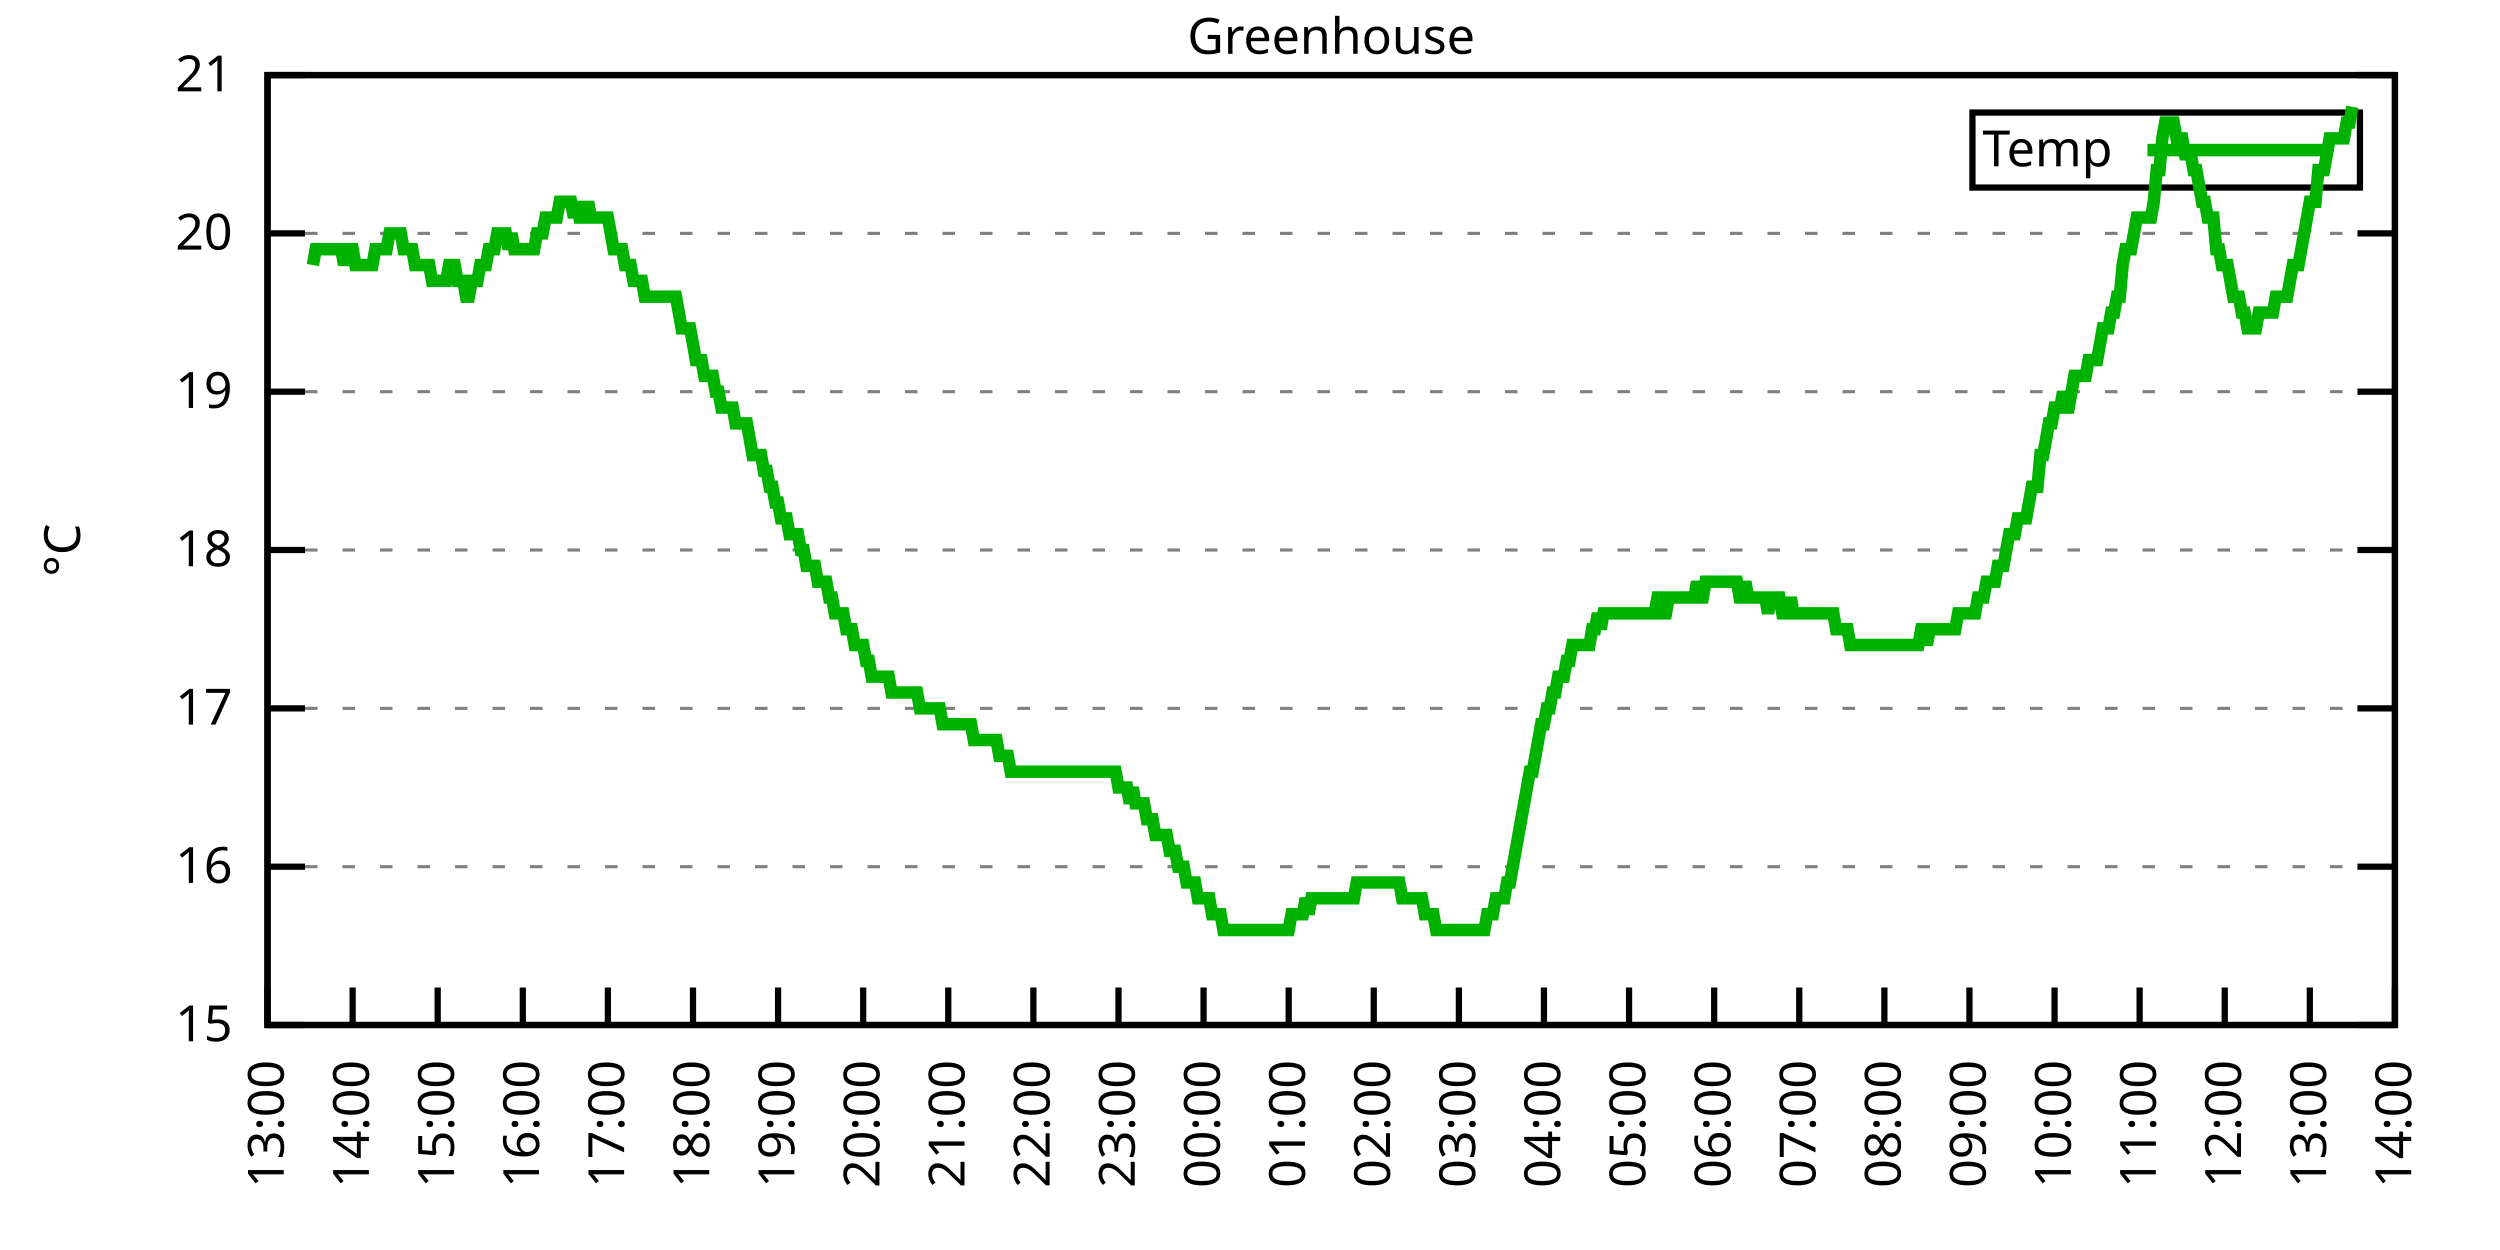
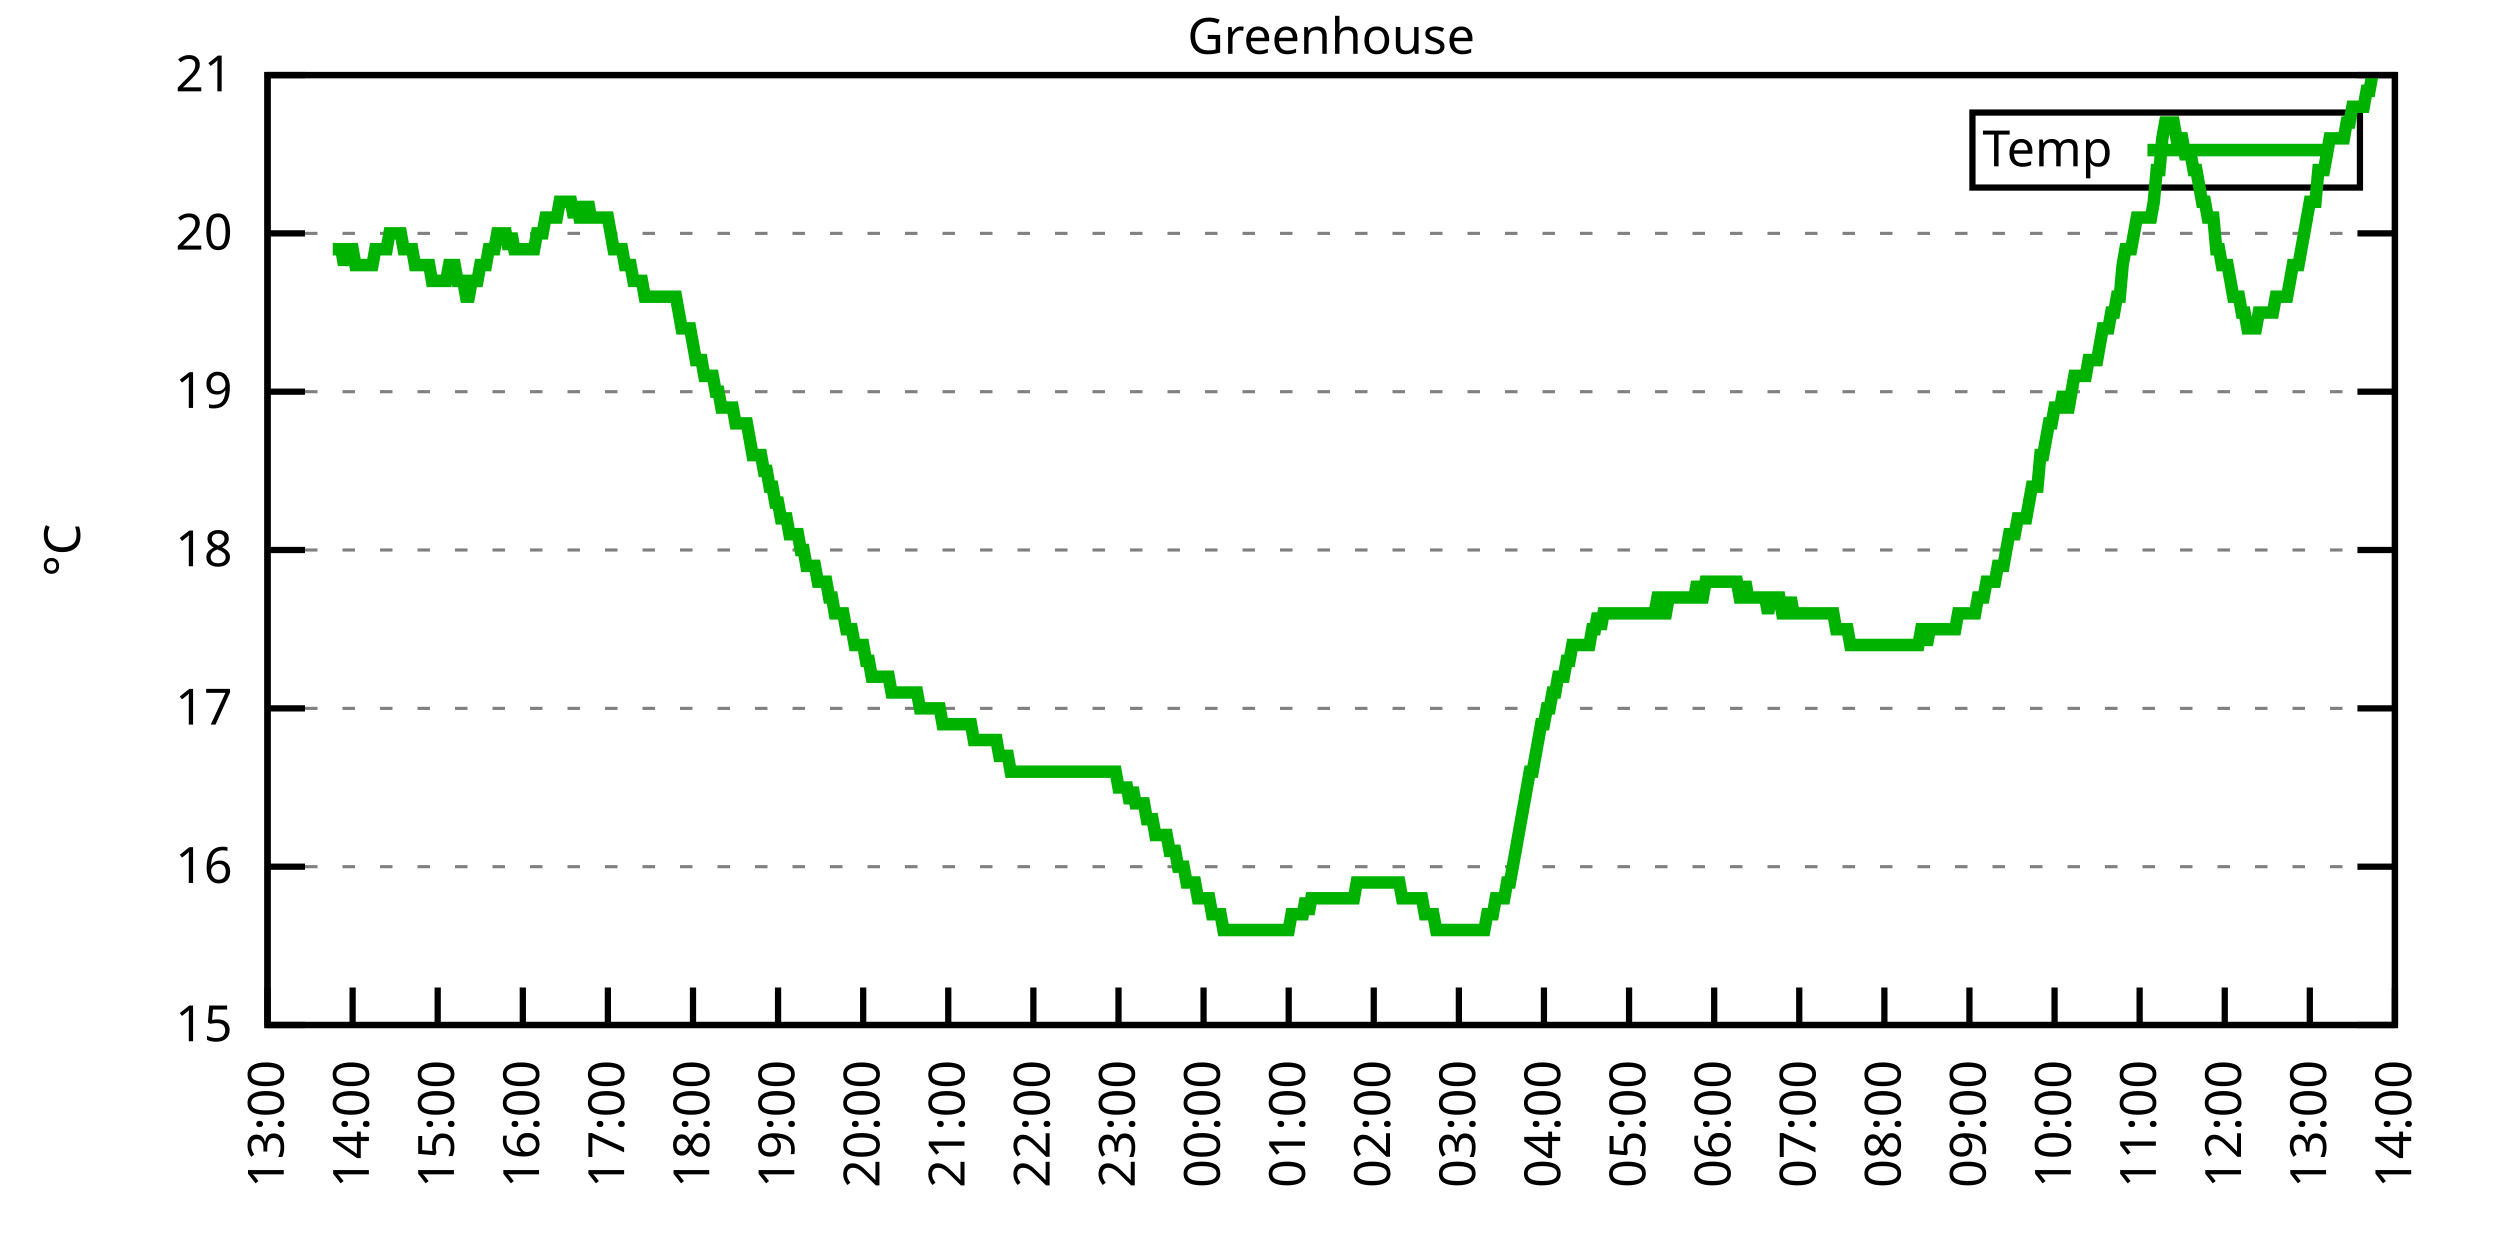
<svg xmlns="http://www.w3.org/2000/svg" xmlns:xlink="http://www.w3.org/1999/xlink" width="400" height="200" viewBox="0 0 400 200">
  <g id="gnuplot_canvas">
    <rect x="0" y="0" width="400" height="200" fill="none" />
    <defs>
      <circle id="gpDot" r="0.5" stroke-width="0.5" stroke="currentColor" />
      <path id="gpPt0" stroke-width="0.333" stroke="currentColor" d="M-1,0 h2 M0,-1 v2" />
      <path id="gpPt1" stroke-width="0.333" stroke="currentColor" d="M-1,-1 L1,1 M1,-1 L-1,1" />
      <path id="gpPt2" stroke-width="0.333" stroke="currentColor" d="M-1,0 L1,0 M0,-1 L0,1 M-1,-1 L1,1 M-1,1 L1,-1" />
      <rect id="gpPt3" stroke-width="0.333" stroke="currentColor" x="-1" y="-1" width="2" height="2" />
      <rect id="gpPt4" stroke-width="0.333" stroke="currentColor" fill="currentColor" x="-1" y="-1" width="2" height="2" />
      <circle id="gpPt5" stroke-width="0.333" stroke="currentColor" cx="0" cy="0" r="1" />
      <use xlink:href="#gpPt5" id="gpPt6" fill="currentColor" stroke="none" />
      <path id="gpPt7" stroke-width="0.333" stroke="currentColor" d="M0,-1.33 L-1.33,0.67 L1.33,0.67 z" />
      <use xlink:href="#gpPt7" id="gpPt8" fill="currentColor" stroke="none" />
      <use xlink:href="#gpPt7" id="gpPt9" stroke="currentColor" transform="rotate(180)" />
      <use xlink:href="#gpPt9" id="gpPt10" fill="currentColor" stroke="none" />
      <use xlink:href="#gpPt3" id="gpPt11" stroke="currentColor" transform="rotate(45)" />
      <use xlink:href="#gpPt11" id="gpPt12" fill="currentColor" stroke="none" />
      <path id="gpPt13" stroke-width="0.333" stroke="currentColor" d="M0,1.330 L1.265,0.411 L0.782,-1.067 L-0.782,-1.076 L-1.265,0.411 z" />
      <use xlink:href="#gpPt13" id="gpPt14" fill="currentColor" stroke="none" />
      <filter id="textbox" filterUnits="objectBoundingBox" x="0" y="0" height="1" width="1">
        <feFlood flood-color="white" flood-opacity="1" result="bgnd" />
        <feComposite in="SourceGraphic" in2="bgnd" operator="atop" />
      </filter>
      <filter id="greybox" filterUnits="objectBoundingBox" x="0" y="0" height="1" width="1">
        <feFlood flood-color="lightgrey" flood-opacity="1" result="grey" />
        <feComposite in="SourceGraphic" in2="grey" operator="atop" />
      </filter>
    </defs>
    <g fill="none" color="white" stroke="currentColor" stroke-width="1.00" stroke-linecap="butt" stroke-linejoin="miter">
</g>
    <g fill="none" color="black" stroke="currentColor" stroke-width="1.00" stroke-linecap="butt" stroke-linejoin="miter">
      <g stroke="none" shape-rendering="crispEdges">
        <polygon fill="rgb(255, 255, 255)" points="42.80,164.00 383.18,164.00 383.18,12.02 42.80,12.02 " />
      </g>
    </g>
    <g fill="none" color="black" stroke="currentColor" stroke-width="1.00" stroke-linecap="butt" stroke-linejoin="miter">
</g>
    <g fill="none" color="black" stroke="black" stroke-width="0.50" stroke-linecap="butt" stroke-linejoin="miter">
</g>
    <g fill="none" color="gray" stroke="currentColor" stroke-width="0.50" stroke-linecap="butt" stroke-linejoin="miter">
      <path stroke="gray" stroke-dasharray="2,4" class="gridline" d="M42.80,164.00 L383.19,164.00  " />
    </g>
    <g fill="none" color="gray" stroke="gray" stroke-width="1.00" stroke-linecap="butt" stroke-linejoin="miter">
</g>
    <g fill="none" color="black" stroke="currentColor" stroke-width="1.00" stroke-linecap="butt" stroke-linejoin="miter">
      <path stroke="black" d="M42.80,164.00 L48.80,164.00 M383.19,164.00 L377.19,164.00  " />
      <g transform="translate(37.20,166.60)" stroke="none" fill="black" font-family="Sans" font-size="8.00" text-anchor="end">
        <text>
          <tspan font-family="Sans"> 15</tspan>
        </text>
      </g>
    </g>
    <g fill="none" color="black" stroke="currentColor" stroke-width="1.00" stroke-linecap="butt" stroke-linejoin="miter">
</g>
    <g fill="none" color="black" stroke="black" stroke-width="0.50" stroke-linecap="butt" stroke-linejoin="miter">
</g>
    <g fill="none" color="gray" stroke="currentColor" stroke-width="0.50" stroke-linecap="butt" stroke-linejoin="miter">
      <path stroke="gray" stroke-dasharray="2,4" class="gridline" d="M42.80,138.67 L383.19,138.67  " />
    </g>
    <g fill="none" color="gray" stroke="gray" stroke-width="1.00" stroke-linecap="butt" stroke-linejoin="miter">
</g>
    <g fill="none" color="black" stroke="currentColor" stroke-width="1.00" stroke-linecap="butt" stroke-linejoin="miter">
      <path stroke="black" d="M42.80,138.67 L48.80,138.67 M383.19,138.67 L377.19,138.67  " />
      <g transform="translate(37.20,141.27)" stroke="none" fill="black" font-family="Sans" font-size="8.00" text-anchor="end">
        <text>
          <tspan font-family="Sans"> 16</tspan>
        </text>
      </g>
    </g>
    <g fill="none" color="black" stroke="currentColor" stroke-width="1.00" stroke-linecap="butt" stroke-linejoin="miter">
</g>
    <g fill="none" color="black" stroke="black" stroke-width="0.50" stroke-linecap="butt" stroke-linejoin="miter">
</g>
    <g fill="none" color="gray" stroke="currentColor" stroke-width="0.50" stroke-linecap="butt" stroke-linejoin="miter">
      <path stroke="gray" stroke-dasharray="2,4" class="gridline" d="M42.80,113.34 L383.19,113.34  " />
    </g>
    <g fill="none" color="gray" stroke="gray" stroke-width="1.00" stroke-linecap="butt" stroke-linejoin="miter">
</g>
    <g fill="none" color="black" stroke="currentColor" stroke-width="1.00" stroke-linecap="butt" stroke-linejoin="miter">
      <path stroke="black" d="M42.80,113.34 L48.80,113.34 M383.19,113.34 L377.19,113.34  " />
      <g transform="translate(37.20,115.94)" stroke="none" fill="black" font-family="Sans" font-size="8.00" text-anchor="end">
        <text>
          <tspan font-family="Sans"> 17</tspan>
        </text>
      </g>
    </g>
    <g fill="none" color="black" stroke="currentColor" stroke-width="1.00" stroke-linecap="butt" stroke-linejoin="miter">
</g>
    <g fill="none" color="black" stroke="black" stroke-width="0.50" stroke-linecap="butt" stroke-linejoin="miter">
</g>
    <g fill="none" color="gray" stroke="currentColor" stroke-width="0.50" stroke-linecap="butt" stroke-linejoin="miter">
      <path stroke="gray" stroke-dasharray="2,4" class="gridline" d="M42.80,88.00 L383.19,88.00  " />
    </g>
    <g fill="none" color="gray" stroke="gray" stroke-width="1.00" stroke-linecap="butt" stroke-linejoin="miter">
</g>
    <g fill="none" color="black" stroke="currentColor" stroke-width="1.00" stroke-linecap="butt" stroke-linejoin="miter">
      <path stroke="black" d="M42.80,88.00 L48.80,88.00 M383.19,88.00 L377.19,88.00  " />
      <g transform="translate(37.20,90.60)" stroke="none" fill="black" font-family="Sans" font-size="8.00" text-anchor="end">
        <text>
          <tspan font-family="Sans"> 18</tspan>
        </text>
      </g>
    </g>
    <g fill="none" color="black" stroke="currentColor" stroke-width="1.00" stroke-linecap="butt" stroke-linejoin="miter">
</g>
    <g fill="none" color="black" stroke="black" stroke-width="0.50" stroke-linecap="butt" stroke-linejoin="miter">
</g>
    <g fill="none" color="gray" stroke="currentColor" stroke-width="0.50" stroke-linecap="butt" stroke-linejoin="miter">
      <path stroke="gray" stroke-dasharray="2,4" class="gridline" d="M42.80,62.67 L383.19,62.67  " />
    </g>
    <g fill="none" color="gray" stroke="gray" stroke-width="1.00" stroke-linecap="butt" stroke-linejoin="miter">
</g>
    <g fill="none" color="black" stroke="currentColor" stroke-width="1.00" stroke-linecap="butt" stroke-linejoin="miter">
      <path stroke="black" d="M42.80,62.67 L48.80,62.67 M383.19,62.67 L377.19,62.67  " />
      <g transform="translate(37.20,65.27)" stroke="none" fill="black" font-family="Sans" font-size="8.00" text-anchor="end">
        <text>
          <tspan font-family="Sans"> 19</tspan>
        </text>
      </g>
    </g>
    <g fill="none" color="black" stroke="currentColor" stroke-width="1.00" stroke-linecap="butt" stroke-linejoin="miter">
</g>
    <g fill="none" color="black" stroke="black" stroke-width="0.50" stroke-linecap="butt" stroke-linejoin="miter">
</g>
    <g fill="none" color="gray" stroke="currentColor" stroke-width="0.50" stroke-linecap="butt" stroke-linejoin="miter">
      <path stroke="gray" stroke-dasharray="2,4" class="gridline" d="M42.80,37.34 L383.19,37.34  " />
    </g>
    <g fill="none" color="gray" stroke="gray" stroke-width="1.00" stroke-linecap="butt" stroke-linejoin="miter">
</g>
    <g fill="none" color="black" stroke="currentColor" stroke-width="1.00" stroke-linecap="butt" stroke-linejoin="miter">
      <path stroke="black" d="M42.80,37.34 L48.80,37.34 M383.19,37.34 L377.19,37.34  " />
      <g transform="translate(37.20,39.94)" stroke="none" fill="black" font-family="Sans" font-size="8.00" text-anchor="end">
        <text>
          <tspan font-family="Sans"> 20</tspan>
        </text>
      </g>
    </g>
    <g fill="none" color="black" stroke="currentColor" stroke-width="1.00" stroke-linecap="butt" stroke-linejoin="miter">
</g>
    <g fill="none" color="black" stroke="black" stroke-width="0.50" stroke-linecap="butt" stroke-linejoin="miter">
</g>
    <g fill="none" color="gray" stroke="currentColor" stroke-width="0.50" stroke-linecap="butt" stroke-linejoin="miter">
      <path stroke="gray" stroke-dasharray="2,4" class="gridline" d="M42.80,12.01 L383.19,12.01  " />
    </g>
    <g fill="none" color="gray" stroke="gray" stroke-width="1.00" stroke-linecap="butt" stroke-linejoin="miter">
</g>
    <g fill="none" color="black" stroke="currentColor" stroke-width="1.00" stroke-linecap="butt" stroke-linejoin="miter">
      <path stroke="black" d="M42.80,12.01 L48.80,12.01 M383.19,12.01 L377.19,12.01  " />
      <g transform="translate(37.20,14.61)" stroke="none" fill="black" font-family="Sans" font-size="8.00" text-anchor="end">
        <text>
          <tspan font-family="Sans"> 21</tspan>
        </text>
      </g>
    </g>
    <g fill="none" color="black" stroke="currentColor" stroke-width="1.00" stroke-linecap="butt" stroke-linejoin="miter">
      <path stroke="black" d="M42.80,164.00 L42.80,158.00  " />
      <g transform="translate(45.40,169.60) rotate(270.00)" stroke="none" fill="black" font-family="Sans" font-size="8.00" text-anchor="end">
        <text>
          <tspan font-family="Sans">13:00</tspan>
        </text>
      </g>
    </g>
    <g fill="none" color="black" stroke="currentColor" stroke-width="1.00" stroke-linecap="butt" stroke-linejoin="miter">
      <path stroke="black" d="M56.42,164.00 L56.42,158.00  " />
      <g transform="translate(59.02,169.60) rotate(270.00)" stroke="none" fill="black" font-family="Sans" font-size="8.00" text-anchor="end">
        <text>
          <tspan font-family="Sans">14:00</tspan>
        </text>
      </g>
    </g>
    <g fill="none" color="black" stroke="currentColor" stroke-width="1.00" stroke-linecap="butt" stroke-linejoin="miter">
      <path stroke="black" d="M70.03,164.00 L70.03,158.00  " />
      <g transform="translate(72.63,169.60) rotate(270.00)" stroke="none" fill="black" font-family="Sans" font-size="8.00" text-anchor="end">
        <text>
          <tspan font-family="Sans">15:00</tspan>
        </text>
      </g>
    </g>
    <g fill="none" color="black" stroke="currentColor" stroke-width="1.00" stroke-linecap="butt" stroke-linejoin="miter">
      <path stroke="black" d="M83.65,164.00 L83.65,158.00  " />
      <g transform="translate(86.25,169.60) rotate(270.00)" stroke="none" fill="black" font-family="Sans" font-size="8.00" text-anchor="end">
        <text>
          <tspan font-family="Sans">16:00</tspan>
        </text>
      </g>
    </g>
    <g fill="none" color="black" stroke="currentColor" stroke-width="1.00" stroke-linecap="butt" stroke-linejoin="miter">
      <path stroke="black" d="M97.26,164.00 L97.26,158.00  " />
      <g transform="translate(99.86,169.60) rotate(270.00)" stroke="none" fill="black" font-family="Sans" font-size="8.00" text-anchor="end">
        <text>
          <tspan font-family="Sans">17:00</tspan>
        </text>
      </g>
    </g>
    <g fill="none" color="black" stroke="currentColor" stroke-width="1.00" stroke-linecap="butt" stroke-linejoin="miter">
      <path stroke="black" d="M110.88,164.00 L110.88,158.00  " />
      <g transform="translate(113.48,169.60) rotate(270.00)" stroke="none" fill="black" font-family="Sans" font-size="8.00" text-anchor="end">
        <text>
          <tspan font-family="Sans">18:00</tspan>
        </text>
      </g>
    </g>
    <g fill="none" color="black" stroke="currentColor" stroke-width="1.00" stroke-linecap="butt" stroke-linejoin="miter">
      <path stroke="black" d="M124.49,164.00 L124.49,158.00  " />
      <g transform="translate(127.09,169.60) rotate(270.00)" stroke="none" fill="black" font-family="Sans" font-size="8.00" text-anchor="end">
        <text>
          <tspan font-family="Sans">19:00</tspan>
        </text>
      </g>
    </g>
    <g fill="none" color="black" stroke="currentColor" stroke-width="1.00" stroke-linecap="butt" stroke-linejoin="miter">
      <path stroke="black" d="M138.11,164.00 L138.11,158.00  " />
      <g transform="translate(140.71,169.60) rotate(270.00)" stroke="none" fill="black" font-family="Sans" font-size="8.00" text-anchor="end">
        <text>
          <tspan font-family="Sans">20:00</tspan>
        </text>
      </g>
    </g>
    <g fill="none" color="black" stroke="currentColor" stroke-width="1.00" stroke-linecap="butt" stroke-linejoin="miter">
      <path stroke="black" d="M151.72,164.00 L151.72,158.00  " />
      <g transform="translate(154.32,169.60) rotate(270.00)" stroke="none" fill="black" font-family="Sans" font-size="8.00" text-anchor="end">
        <text>
          <tspan font-family="Sans">21:00</tspan>
        </text>
      </g>
    </g>
    <g fill="none" color="black" stroke="currentColor" stroke-width="1.00" stroke-linecap="butt" stroke-linejoin="miter">
      <path stroke="black" d="M165.34,164.00 L165.34,158.00  " />
      <g transform="translate(167.94,169.60) rotate(270.00)" stroke="none" fill="black" font-family="Sans" font-size="8.00" text-anchor="end">
        <text>
          <tspan font-family="Sans">22:00</tspan>
        </text>
      </g>
    </g>
    <g fill="none" color="black" stroke="currentColor" stroke-width="1.00" stroke-linecap="butt" stroke-linejoin="miter">
      <path stroke="black" d="M178.96,164.00 L178.96,158.00  " />
      <g transform="translate(181.56,169.60) rotate(270.00)" stroke="none" fill="black" font-family="Sans" font-size="8.00" text-anchor="end">
        <text>
          <tspan font-family="Sans">23:00</tspan>
        </text>
      </g>
    </g>
    <g fill="none" color="black" stroke="currentColor" stroke-width="1.00" stroke-linecap="butt" stroke-linejoin="miter">
      <path stroke="black" d="M192.57,164.00 L192.57,158.00  " />
      <g transform="translate(195.17,169.60) rotate(270.00)" stroke="none" fill="black" font-family="Sans" font-size="8.00" text-anchor="end">
        <text>
          <tspan font-family="Sans">00:00</tspan>
        </text>
      </g>
    </g>
    <g fill="none" color="black" stroke="currentColor" stroke-width="1.00" stroke-linecap="butt" stroke-linejoin="miter">
      <path stroke="black" d="M206.19,164.00 L206.19,158.00  " />
      <g transform="translate(208.79,169.60) rotate(270.00)" stroke="none" fill="black" font-family="Sans" font-size="8.00" text-anchor="end">
        <text>
          <tspan font-family="Sans">01:00</tspan>
        </text>
      </g>
    </g>
    <g fill="none" color="black" stroke="currentColor" stroke-width="1.00" stroke-linecap="butt" stroke-linejoin="miter">
      <path stroke="black" d="M219.80,164.00 L219.80,158.00  " />
      <g transform="translate(222.40,169.60) rotate(270.00)" stroke="none" fill="black" font-family="Sans" font-size="8.00" text-anchor="end">
        <text>
          <tspan font-family="Sans">02:00</tspan>
        </text>
      </g>
    </g>
    <g fill="none" color="black" stroke="currentColor" stroke-width="1.00" stroke-linecap="butt" stroke-linejoin="miter">
      <path stroke="black" d="M233.42,164.00 L233.42,158.00  " />
      <g transform="translate(236.02,169.60) rotate(270.00)" stroke="none" fill="black" font-family="Sans" font-size="8.00" text-anchor="end">
        <text>
          <tspan font-family="Sans">03:00</tspan>
        </text>
      </g>
    </g>
    <g fill="none" color="black" stroke="currentColor" stroke-width="1.00" stroke-linecap="butt" stroke-linejoin="miter">
      <path stroke="black" d="M247.03,164.00 L247.03,158.00  " />
      <g transform="translate(249.63,169.60) rotate(270.00)" stroke="none" fill="black" font-family="Sans" font-size="8.00" text-anchor="end">
        <text>
          <tspan font-family="Sans">04:00</tspan>
        </text>
      </g>
    </g>
    <g fill="none" color="black" stroke="currentColor" stroke-width="1.00" stroke-linecap="butt" stroke-linejoin="miter">
      <path stroke="black" d="M260.65,164.00 L260.65,158.00  " />
      <g transform="translate(263.25,169.60) rotate(270.00)" stroke="none" fill="black" font-family="Sans" font-size="8.00" text-anchor="end">
        <text>
          <tspan font-family="Sans">05:00</tspan>
        </text>
      </g>
    </g>
    <g fill="none" color="black" stroke="currentColor" stroke-width="1.00" stroke-linecap="butt" stroke-linejoin="miter">
      <path stroke="black" d="M274.27,164.00 L274.27,158.00  " />
      <g transform="translate(276.87,169.60) rotate(270.00)" stroke="none" fill="black" font-family="Sans" font-size="8.00" text-anchor="end">
        <text>
          <tspan font-family="Sans">06:00</tspan>
        </text>
      </g>
    </g>
    <g fill="none" color="black" stroke="currentColor" stroke-width="1.00" stroke-linecap="butt" stroke-linejoin="miter">
      <path stroke="black" d="M287.88,164.00 L287.88,158.00  " />
      <g transform="translate(290.48,169.60) rotate(270.00)" stroke="none" fill="black" font-family="Sans" font-size="8.00" text-anchor="end">
        <text>
          <tspan font-family="Sans">07:00</tspan>
        </text>
      </g>
    </g>
    <g fill="none" color="black" stroke="currentColor" stroke-width="1.00" stroke-linecap="butt" stroke-linejoin="miter">
      <path stroke="black" d="M301.50,164.00 L301.50,158.00  " />
      <g transform="translate(304.10,169.60) rotate(270.00)" stroke="none" fill="black" font-family="Sans" font-size="8.00" text-anchor="end">
        <text>
          <tspan font-family="Sans">08:00</tspan>
        </text>
      </g>
    </g>
    <g fill="none" color="black" stroke="currentColor" stroke-width="1.00" stroke-linecap="butt" stroke-linejoin="miter">
      <path stroke="black" d="M315.11,164.00 L315.11,158.00  " />
      <g transform="translate(317.71,169.60) rotate(270.00)" stroke="none" fill="black" font-family="Sans" font-size="8.00" text-anchor="end">
        <text>
          <tspan font-family="Sans">09:00</tspan>
        </text>
      </g>
    </g>
    <g fill="none" color="black" stroke="currentColor" stroke-width="1.00" stroke-linecap="butt" stroke-linejoin="miter">
      <path stroke="black" d="M328.73,164.00 L328.73,158.00  " />
      <g transform="translate(331.33,169.60) rotate(270.00)" stroke="none" fill="black" font-family="Sans" font-size="8.00" text-anchor="end">
        <text>
          <tspan font-family="Sans">10:00</tspan>
        </text>
      </g>
    </g>
    <g fill="none" color="black" stroke="currentColor" stroke-width="1.00" stroke-linecap="butt" stroke-linejoin="miter">
      <path stroke="black" d="M342.34,164.00 L342.34,158.00  " />
      <g transform="translate(344.94,169.60) rotate(270.00)" stroke="none" fill="black" font-family="Sans" font-size="8.00" text-anchor="end">
        <text>
          <tspan font-family="Sans">11:00</tspan>
        </text>
      </g>
    </g>
    <g fill="none" color="black" stroke="currentColor" stroke-width="1.00" stroke-linecap="butt" stroke-linejoin="miter">
      <path stroke="black" d="M355.96,164.00 L355.96,158.00  " />
      <g transform="translate(358.56,169.60) rotate(270.00)" stroke="none" fill="black" font-family="Sans" font-size="8.00" text-anchor="end">
        <text>
          <tspan font-family="Sans">12:00</tspan>
        </text>
      </g>
    </g>
    <g fill="none" color="black" stroke="currentColor" stroke-width="1.00" stroke-linecap="butt" stroke-linejoin="miter">
      <path stroke="black" d="M369.57,164.00 L369.57,158.00  " />
      <g transform="translate(372.17,169.60) rotate(270.00)" stroke="none" fill="black" font-family="Sans" font-size="8.00" text-anchor="end">
        <text>
          <tspan font-family="Sans">13:00</tspan>
        </text>
      </g>
    </g>
    <g fill="none" color="black" stroke="currentColor" stroke-width="1.00" stroke-linecap="butt" stroke-linejoin="miter">
      <path stroke="black" d="M383.19,164.00 L383.19,158.00  " />
      <g transform="translate(385.79,169.60) rotate(270.00)" stroke="none" fill="black" font-family="Sans" font-size="8.00" text-anchor="end">
        <text>
          <tspan font-family="Sans">14:00</tspan>
        </text>
      </g>
    </g>
    <g fill="none" color="black" stroke="currentColor" stroke-width="1.00" stroke-linecap="butt" stroke-linejoin="miter">
</g>
    <g fill="none" color="black" stroke="currentColor" stroke-width="1.00" stroke-linecap="butt" stroke-linejoin="miter">
      <path stroke="black" d="M42.80,12.01 L42.80,164.00 L383.19,164.00 L383.19,12.01 L42.80,12.01 Z  " />
    </g>
    <g fill="none" color="black" stroke="currentColor" stroke-width="1.00" stroke-linecap="butt" stroke-linejoin="miter">
</g>
    <g fill="none" color="black" stroke="currentColor" stroke-width="1.00" stroke-linecap="butt" stroke-linejoin="miter">
      <path stroke="black" d="M315.59,30.01 L315.59,18.01 L377.59,18.01 L377.59,30.01 L315.59,30.01 Z  " />
    </g>
    <g id="Greenhouse_plot_1">
      <g fill="none" color="white" stroke="black" stroke-width="2.00" stroke-linecap="butt" stroke-linejoin="miter">
</g>
      <g fill="none" color="black" stroke="currentColor" stroke-width="2.00" stroke-linecap="butt" stroke-linejoin="miter">
        <g transform="translate(337.99,26.61)" stroke="none" fill="black" font-family="Sans" font-size="8.00" text-anchor="end">
          <text>
            <tspan font-family="Sans">Temp</tspan>
          </text>
        </g>
      </g>
      <g fill="none" color="black" stroke="currentColor" stroke-width="2.00" stroke-linecap="butt" stroke-linejoin="miter">
-         <path stroke="rgb(  0, 178,   0)" d="M343.59,24.01 L371.99,24.01 M50.06,42.41 L50.52,39.87 L50.97,39.87 L51.42,39.87 L51.88,39.87 L52.33,39.87   L52.78,39.87 L53.24,39.87 L53.69,39.87 L54.15,39.87 L54.60,39.87 L55.05,42.41 L55.51,39.87 L55.96,39.87   L56.42,39.87 L56.87,42.41 L57.32,42.41 L57.78,42.41 L58.23,42.41 L58.68,42.41 L59.14,42.41 L59.59,42.41   L60.05,39.87 L60.50,39.87 L60.95,39.87 L61.41,39.87 L61.86,39.87 L62.32,37.34 L62.77,37.34 L63.22,37.34   L63.68,37.34 L64.13,37.34 L64.58,39.87 L65.04,39.87 L65.49,39.87 L65.95,39.87 L66.40,42.41 L66.85,42.41   L67.31,42.41 L67.76,42.41 L68.22,42.41 L68.67,42.41 L69.12,44.94 L69.58,44.94 L70.03,44.94 L70.49,44.94   L70.94,44.94 L71.39,44.94 L71.85,42.41 L72.30,42.41 L72.75,42.41 L73.21,44.94 L73.66,44.94 L74.12,44.94   L74.57,47.47 L75.02,47.47 L75.48,44.94 L75.93,44.94 L76.39,44.94 L76.84,42.41 L77.29,42.41 L77.75,42.41   L78.20,39.87 L78.65,39.87 L79.11,39.87 L79.56,37.34 L80.02,37.34 L80.47,37.34 L80.92,37.34 L81.38,39.87   L81.83,37.34 L82.29,39.87 L82.74,39.87 L83.19,39.87 L83.65,39.87 L84.10,39.87 L84.55,39.87 L85.01,39.87   L85.46,39.87 L85.92,37.34 L86.37,37.34 L86.82,37.34 L87.28,34.81 L87.73,34.81 L88.19,34.81 L88.64,34.81   L89.09,34.81 L89.55,32.28 L90.00,32.28 L90.45,32.28 L90.91,32.28 L91.36,32.28 L91.82,34.81 L92.27,32.28   L92.72,34.81 L93.18,34.81 L93.63,34.81 L94.09,32.28 L94.54,34.81 L94.99,34.81 L95.45,34.81 L95.90,34.81   L96.35,34.81 L96.81,34.81 L97.26,34.81 L97.72,37.34 L98.17,39.87 L98.62,39.87 L99.08,39.87 L99.53,39.87   L99.99,42.41 L100.44,42.41 L100.89,42.41 L101.35,44.94 L101.80,44.94 L102.25,44.94 L102.71,44.94 L103.16,47.47   L103.62,47.47 L104.07,47.47 L104.52,47.47 L104.98,47.47 L105.43,47.47 L105.89,47.47 L106.34,47.47 L106.79,47.47   L107.25,47.47 L107.70,47.47 L108.15,47.47 L108.61,50.01 L109.06,52.54 L109.52,52.54 L109.97,52.54 L110.42,52.54   L110.88,55.07 L111.33,57.61 L111.79,57.61 L112.24,57.61 L112.69,60.14 L113.15,60.14 L113.60,60.14 L114.05,60.14   L114.51,62.67 L114.96,62.67 L115.42,65.21 L115.87,65.21 L116.32,65.21 L116.78,65.21 L117.23,65.21 L117.69,67.74   L118.14,67.74 L118.59,67.74 L119.05,67.74 L119.50,67.74 L119.96,70.27 L120.41,72.81 L120.86,72.81 L121.32,72.81   L121.77,72.81 L122.22,75.34 L122.68,75.34 L123.13,77.87 L123.59,77.87 L124.04,80.41 L124.49,80.41 L124.95,82.94   L125.40,82.94 L125.86,82.94 L126.31,85.47 L126.76,85.47 L127.22,85.47 L127.67,85.47 L128.12,88.00 L128.58,88.00   L129.03,90.54 L129.49,90.54 L129.94,90.54 L130.39,90.54 L130.85,93.07 L131.30,93.07 L131.76,93.07 L132.21,93.07   L132.66,95.60 L133.12,95.60 L133.57,98.14 L134.02,98.14 L134.48,98.14 L134.93,98.14 L135.39,100.67 L135.84,100.67   L136.29,100.67 L136.75,103.20 L137.20,103.20 L137.66,103.20 L138.11,103.20 L138.56,105.74 L139.02,105.74 L139.47,108.27   L139.92,108.27 L140.38,108.27 L140.83,108.27 L141.29,108.27 L141.74,108.27 L142.19,108.27 L142.65,110.80 L143.10,110.80   L143.56,110.80 L144.01,110.80 L144.46,110.80 L144.92,110.80 L145.37,110.80 L145.82,110.80 L146.28,110.80 L146.73,110.80   L147.19,113.34 L147.64,113.34 L148.09,113.34 L148.55,113.34 L149.00,113.34 L149.46,113.34 L149.91,113.34 L150.36,113.34   L150.82,115.87 L151.27,115.87 L151.72,115.87 L152.18,115.87 L152.63,115.87 L153.09,115.87 L153.54,115.87 L153.99,115.87   L154.45,115.87 L154.90,115.87 L155.36,115.87 L155.81,118.40 L156.26,118.40 L156.72,118.40 L157.17,118.40 L157.62,118.40   L158.08,118.40 L158.53,118.40 L158.99,118.40 L159.44,118.40 L159.89,120.94 L160.35,120.94 L160.80,120.94 L161.26,120.94   L161.71,123.47 L162.16,123.47 L162.62,123.47 L163.07,123.47 L163.52,123.47 L163.98,123.47 L164.43,123.47 L164.89,123.47   L165.34,123.47 L165.79,123.47 L166.25,123.47 L166.70,123.47 L167.16,123.47 L167.61,123.47 L168.06,123.47 L168.52,123.47   L168.97,123.47 L169.43,123.47 L169.88,123.47 L170.33,123.47 L170.79,123.47 L171.24,123.47 L171.69,123.47 L172.15,123.47   L172.60,123.47 L173.06,123.47 L173.51,123.47 L173.96,123.47 L174.42,123.47 L174.87,123.47 L175.33,123.47 L175.78,123.47   L176.23,123.47 L176.69,123.47 L177.14,123.47 L177.59,123.47 L178.05,123.47 L178.50,123.47 L178.96,126.00 L179.41,126.00   L179.86,126.00 L180.32,126.00 L180.77,128.54 L181.23,126.00 L181.68,128.54 L182.13,128.54 L182.59,128.54 L183.04,128.54   L183.49,131.07 L183.95,131.07 L184.40,131.07 L184.86,133.60 L185.31,133.60 L185.76,133.60 L186.22,133.60 L186.67,133.60   L187.13,136.14 L187.58,136.14 L188.03,136.14 L188.49,138.67 L188.94,138.67 L189.39,138.67 L189.85,141.20 L190.30,141.20   L190.76,141.20 L191.21,141.20 L191.66,143.73 L192.12,143.73 L192.57,143.73 L193.03,143.73 L193.48,143.73 L193.93,146.27   L194.39,146.27 L194.84,146.27 L195.29,146.27 L195.75,148.80 L196.20,148.80 L196.66,148.80 L197.11,148.80 L197.56,148.80   L198.02,148.80 L198.47,148.80 L198.93,148.80 L199.38,148.80 L199.83,148.80 L200.29,148.80 L200.74,148.80 L201.19,148.80   L201.65,148.80 L202.10,148.80 L202.56,148.80 L203.01,148.80 L203.46,148.80 L203.92,148.80 L204.37,148.80 L204.83,148.80   L205.28,148.80 L205.73,148.80 L206.19,148.80 L206.64,146.27 L207.09,146.27 L207.55,146.27 L208.00,146.27 L208.46,146.27   L208.91,143.73 L209.36,146.27 L209.82,143.73 L210.27,143.73 L210.73,143.73 L211.18,143.73 L211.63,143.73 L212.09,143.73   L212.54,143.73 L213.00,143.73 L213.45,143.73 L213.90,143.73 L214.36,143.73 L214.81,143.73 L215.26,143.73 L215.72,143.73   L216.17,143.73 L216.63,143.73 L217.08,141.20 L217.53,141.20 L217.99,141.20 L218.44,141.20 L218.90,141.20 L219.35,141.20   L219.80,141.20 L220.26,141.20 L220.71,141.20 L221.16,141.20 L221.62,141.20 L222.07,141.20 L222.53,141.20 L222.98,141.20   L223.43,141.20 L223.89,141.20 L224.34,143.73 L224.80,143.73 L225.25,143.73 L225.70,143.73 L226.16,143.73 L226.61,143.73   L227.06,143.73 L227.52,143.73 L227.97,146.27 L228.43,146.27 L228.88,146.27 L229.33,146.27 L229.79,148.80 L230.24,148.80   L230.70,148.80 L231.15,148.80 L231.60,148.80 L232.06,148.80 L232.51,148.80 L232.96,148.80 L233.42,148.80 L233.87,148.80   L234.33,148.80 L234.78,148.80 L235.23,148.80 L235.69,148.80 L236.14,148.80 L236.60,148.80 L237.05,148.80 L237.50,148.80   L237.96,146.27 L238.41,146.27 L238.86,146.27 L239.32,143.73 L239.77,143.73 L240.23,143.73 L240.68,143.73 L241.13,141.20   L241.59,141.20 L242.04,138.67 L242.50,136.14 L242.95,133.60 L243.40,131.07 L243.86,128.54 L244.31,126.00 L244.76,123.47   L245.22,123.47 L245.67,120.94 L246.13,118.40 L246.58,115.87 L247.03,115.87 L247.49,113.34 L247.94,113.34 L248.40,110.80   L248.85,110.80 L249.30,108.27 L249.76,108.27 L250.21,108.27 L250.66,105.74 L251.12,105.74 L251.57,103.20 L252.03,103.20   L252.48,103.20 L252.93,103.20 L253.39,103.20 L253.84,103.20 L254.30,103.20 L254.75,100.67 L255.20,100.67 L255.66,98.14   L256.11,100.67 L256.56,98.14 L257.02,98.14 L257.47,98.14 L257.93,98.14 L258.38,98.14 L258.83,98.14 L259.29,98.14   L259.74,98.14 L260.20,98.14 L260.65,98.14 L261.10,98.14 L261.56,98.14 L262.01,98.14 L262.47,98.14 L262.92,98.14   L263.37,98.14 L263.83,98.14 L264.28,98.14 L264.73,98.14 L265.19,95.60 L265.64,95.60 L266.10,98.14 L266.55,98.14   L267.00,95.60 L267.46,95.60 L267.91,95.60 L268.37,95.60 L268.82,95.60 L269.27,95.60 L269.73,95.60 L270.18,95.60   L270.63,95.60 L271.09,95.60 L271.54,93.07 L272.00,95.60 L272.45,95.60 L272.90,93.07 L273.36,93.07 L273.81,93.07   L274.27,93.07 L274.72,93.07 L275.17,93.07 L275.63,93.07 L276.08,93.07 L276.53,93.07 L276.99,93.07 L277.44,93.07   L277.90,93.07 L278.35,95.60 L278.80,95.60 L279.26,93.07 L279.71,95.60 L280.17,95.60 L280.62,95.60 L281.07,95.60   L281.53,95.60 L281.98,95.60 L282.43,95.60 L282.89,98.14 L283.34,95.60 L283.80,95.60 L284.25,95.60 L284.70,95.60   L285.16,98.14 L285.61,98.14 L286.07,98.14 L286.52,95.60 L286.97,98.14 L287.43,98.14 L287.88,98.14 L288.33,98.14   L288.79,98.14 L289.24,98.14 L289.70,98.14 L290.15,98.14 L290.60,98.14 L291.06,98.14 L291.51,98.14 L291.97,98.14   L292.42,98.14 L292.87,98.14 L293.33,98.14 L293.78,100.67 L294.23,100.67 L294.69,100.67 L295.14,100.67 L295.60,100.67   L296.05,103.20 L296.50,103.20 L296.96,103.20 L297.41,103.20 L297.87,103.20 L298.32,103.20 L298.77,103.20 L299.23,103.20   L299.68,103.20 L300.13,103.20 L300.59,103.20 L301.04,103.20 L301.50,103.20 L301.95,103.20 L302.40,103.20 L302.86,103.20   L303.31,103.20 L303.77,103.20 L304.22,103.20 L304.67,103.20 L305.13,103.20 L305.58,103.20 L306.03,103.20 L306.49,103.20   L306.94,103.20 L307.40,100.67 L307.85,100.67 L308.30,103.20 L308.76,100.67 L309.21,100.67 L309.67,100.67 L310.12,100.67   L310.57,100.67 L311.03,100.67 L311.48,100.67 L311.94,100.67 L312.39,100.67 L312.84,100.67 L313.30,98.14 L313.75,98.14   L314.20,98.14 L314.66,98.14 L315.11,98.14 L315.57,98.14 L316.02,98.14 L316.47,95.60 L316.93,95.60 L317.38,95.60   L317.84,93.07 L318.29,93.07 L318.74,93.07 L319.20,93.07 L319.65,90.54 L320.10,90.54 L320.56,90.54 L321.01,88.00   L321.47,85.47 L321.92,85.47 L322.37,85.47 L322.83,82.94 L323.28,82.94 L323.74,82.94 L324.19,82.94 L324.64,80.41   L325.10,77.87 L325.55,77.87 L326.00,77.87 L326.46,72.81 L326.91,72.81 L327.37,70.27 L327.82,67.74 L328.27,67.74   L328.73,65.21 L329.18,65.21 L329.64,65.21 L330.09,62.67 L330.54,65.21 L331.00,65.21 L331.45,62.67 L331.90,60.14   L332.36,60.14 L332.81,60.14 L333.27,60.14 L333.72,60.14 L334.17,57.61 L334.63,57.61 L335.08,57.61 L335.54,57.61   L335.99,55.07 L336.44,52.54 L336.90,52.54 L337.35,52.54 L337.80,50.01 L338.26,50.01 L338.71,47.47 L339.17,47.47   L339.62,42.41 L340.07,39.87 L340.53,39.87 L340.98,39.87 L341.44,37.34 L341.89,34.81 L342.34,34.81 L342.80,34.81   L343.25,34.81 L343.70,34.81 L344.16,34.81 L344.61,32.28 L345.07,27.21 L345.52,27.21 L345.97,22.14 L346.43,19.61   L346.88,19.61 L347.34,19.61 L347.79,19.61 L348.24,22.14 L348.70,22.14 L349.15,22.14 L349.60,24.68 L350.06,24.68   L350.51,24.68 L350.97,27.21 L351.42,27.21 L351.87,29.74 L352.33,32.28 L352.78,32.28 L353.24,34.81 L353.69,34.81   L354.14,34.81 L354.60,39.87 L355.05,39.87 L355.50,42.41 L355.96,42.41 L356.41,42.41 L356.87,44.94 L357.32,47.47   L357.77,47.47 L358.23,47.47 L358.68,50.01 L359.14,50.01 L359.59,52.54 L360.04,52.54 L360.50,52.54 L360.95,52.54   L361.41,50.01 L361.86,50.01 L362.31,50.01 L362.77,50.01 L363.22,50.01 L363.67,50.01 L364.13,47.47 L364.58,47.47   L365.04,47.47 L365.49,47.47 L365.94,47.47 L366.40,44.94 L366.85,42.41 L367.31,42.41 L367.76,42.41 L368.21,39.87   L368.67,37.34 L369.12,34.81 L369.57,32.28 L370.03,32.28 L370.48,32.28 L370.94,27.21 L371.39,27.21 L371.84,27.21   L372.30,24.68 L372.75,22.14 L373.21,22.14 L373.66,22.14 L374.11,22.14 L374.57,22.14 L375.02,22.14 L375.47,19.61   L375.93,19.61 L376.38,17.08  " />
+         <path stroke="rgb(  0, 178,   0)" d="M343.59,24.01 L371.99,24.01 M53.24,39.87 L53.69,39.87 L54.15,39.87 L54.60,39.87 L55.05,42.41 L55.51,39.87   L55.96,39.87 L56.42,39.87 L56.87,42.41 L57.32,42.41 L57.78,42.41 L58.23,42.41 L58.68,42.41 L59.14,42.41   L59.59,42.41 L60.05,39.87 L60.50,39.87 L60.95,39.87 L61.41,39.87 L61.86,39.87 L62.32,37.34 L62.77,37.34   L63.22,37.34 L63.68,37.34 L64.13,37.34 L64.58,39.87 L65.04,39.87 L65.49,39.87 L65.95,39.87 L66.40,42.41   L66.85,42.41 L67.31,42.41 L67.76,42.41 L68.22,42.41 L68.67,42.41 L69.12,44.94 L69.58,44.94 L70.03,44.94   L70.49,44.94 L70.94,44.94 L71.39,44.94 L71.85,42.41 L72.30,42.41 L72.75,42.41 L73.21,44.94 L73.66,44.94   L74.12,44.94 L74.57,47.47 L75.02,47.47 L75.48,44.94 L75.93,44.94 L76.39,44.94 L76.84,42.41 L77.29,42.41   L77.75,42.41 L78.20,39.87 L78.65,39.87 L79.11,39.87 L79.56,37.34 L80.02,37.34 L80.47,37.34 L80.92,37.34   L81.38,39.87 L81.83,37.34 L82.29,39.87 L82.74,39.87 L83.19,39.87 L83.65,39.87 L84.10,39.87 L84.55,39.87   L85.01,39.87 L85.46,39.87 L85.92,37.34 L86.37,37.34 L86.82,37.34 L87.28,34.81 L87.73,34.81 L88.19,34.81   L88.64,34.81 L89.09,34.81 L89.55,32.28 L90.00,32.28 L90.45,32.28 L90.91,32.28 L91.36,32.28 L91.82,34.81   L92.27,32.28 L92.72,34.81 L93.18,34.81 L93.63,34.81 L94.09,32.28 L94.54,34.81 L94.99,34.81 L95.45,34.81   L95.90,34.81 L96.35,34.81 L96.81,34.81 L97.26,34.81 L97.72,37.34 L98.17,39.87 L98.62,39.87 L99.08,39.87   L99.53,39.87 L99.99,42.41 L100.44,42.41 L100.89,42.41 L101.35,44.94 L101.80,44.94 L102.25,44.94 L102.71,44.94   L103.16,47.47 L103.62,47.47 L104.07,47.47 L104.52,47.47 L104.98,47.47 L105.43,47.47 L105.89,47.47 L106.34,47.47   L106.79,47.47 L107.25,47.47 L107.70,47.47 L108.15,47.47 L108.61,50.01 L109.06,52.54 L109.52,52.54 L109.97,52.54   L110.42,52.54 L110.88,55.07 L111.33,57.61 L111.79,57.61 L112.24,57.61 L112.69,60.14 L113.15,60.14 L113.60,60.14   L114.05,60.14 L114.51,62.67 L114.96,62.67 L115.42,65.21 L115.87,65.21 L116.32,65.21 L116.78,65.21 L117.23,65.21   L117.69,67.74 L118.14,67.74 L118.59,67.74 L119.05,67.74 L119.50,67.74 L119.96,70.27 L120.41,72.81 L120.86,72.81   L121.32,72.81 L121.77,72.81 L122.22,75.34 L122.68,75.34 L123.13,77.87 L123.59,77.87 L124.04,80.41 L124.49,80.41   L124.95,82.94 L125.40,82.94 L125.86,82.94 L126.31,85.47 L126.76,85.47 L127.22,85.47 L127.67,85.47 L128.12,88.00   L128.58,88.00 L129.03,90.54 L129.49,90.54 L129.94,90.54 L130.39,90.54 L130.85,93.07 L131.30,93.07 L131.76,93.07   L132.21,93.07 L132.66,95.60 L133.12,95.60 L133.57,98.14 L134.02,98.14 L134.48,98.14 L134.93,98.14 L135.39,100.67   L135.84,100.67 L136.29,100.67 L136.75,103.20 L137.20,103.20 L137.66,103.20 L138.11,103.20 L138.56,105.74 L139.02,105.74   L139.47,108.27 L139.92,108.27 L140.38,108.27 L140.83,108.27 L141.29,108.27 L141.74,108.27 L142.19,108.27 L142.65,110.80   L143.10,110.80 L143.56,110.80 L144.01,110.80 L144.46,110.80 L144.92,110.80 L145.37,110.80 L145.82,110.80 L146.28,110.80   L146.73,110.80 L147.19,113.34 L147.64,113.34 L148.09,113.34 L148.55,113.34 L149.00,113.34 L149.46,113.34 L149.91,113.34   L150.36,113.34 L150.82,115.87 L151.27,115.87 L151.72,115.87 L152.18,115.87 L152.63,115.87 L153.09,115.87 L153.54,115.87   L153.99,115.87 L154.45,115.87 L154.90,115.87 L155.36,115.87 L155.81,118.40 L156.26,118.40 L156.72,118.40 L157.17,118.40   L157.62,118.40 L158.08,118.40 L158.53,118.40 L158.99,118.40 L159.44,118.40 L159.89,120.94 L160.35,120.94 L160.80,120.94   L161.26,120.94 L161.71,123.47 L162.16,123.47 L162.62,123.47 L163.07,123.47 L163.52,123.47 L163.98,123.47 L164.43,123.47   L164.89,123.47 L165.34,123.47 L165.79,123.47 L166.25,123.47 L166.70,123.47 L167.16,123.47 L167.61,123.47 L168.06,123.47   L168.52,123.47 L168.97,123.47 L169.43,123.47 L169.88,123.47 L170.33,123.47 L170.79,123.47 L171.24,123.47 L171.69,123.47   L172.15,123.47 L172.60,123.47 L173.06,123.47 L173.51,123.47 L173.96,123.47 L174.42,123.47 L174.87,123.47 L175.33,123.47   L175.78,123.47 L176.23,123.47 L176.69,123.47 L177.14,123.47 L177.59,123.47 L178.05,123.47 L178.50,123.47 L178.96,126.00   L179.41,126.00 L179.86,126.00 L180.32,126.00 L180.77,128.54 L181.23,126.00 L181.68,128.54 L182.13,128.54 L182.59,128.54   L183.04,128.54 L183.49,131.07 L183.95,131.07 L184.40,131.07 L184.86,133.60 L185.31,133.60 L185.76,133.60 L186.22,133.60   L186.67,133.60 L187.13,136.14 L187.58,136.14 L188.03,136.14 L188.49,138.67 L188.94,138.67 L189.39,138.67 L189.85,141.20   L190.30,141.20 L190.76,141.20 L191.21,141.20 L191.66,143.73 L192.12,143.73 L192.57,143.73 L193.03,143.73 L193.48,143.73   L193.93,146.27 L194.39,146.27 L194.84,146.27 L195.29,146.27 L195.75,148.80 L196.20,148.80 L196.66,148.80 L197.11,148.80   L197.56,148.80 L198.02,148.80 L198.47,148.80 L198.93,148.80 L199.38,148.80 L199.83,148.80 L200.29,148.80 L200.74,148.80   L201.19,148.80 L201.65,148.80 L202.10,148.80 L202.56,148.80 L203.01,148.80 L203.46,148.80 L203.92,148.80 L204.37,148.80   L204.83,148.80 L205.28,148.80 L205.73,148.80 L206.19,148.80 L206.64,146.27 L207.09,146.27 L207.55,146.27 L208.00,146.27   L208.46,146.27 L208.91,143.73 L209.36,146.27 L209.82,143.73 L210.27,143.73 L210.73,143.73 L211.18,143.73 L211.63,143.73   L212.09,143.73 L212.54,143.73 L213.00,143.73 L213.45,143.73 L213.90,143.73 L214.36,143.73 L214.81,143.73 L215.26,143.73   L215.72,143.73 L216.17,143.73 L216.63,143.73 L217.08,141.20 L217.53,141.20 L217.99,141.20 L218.44,141.20 L218.90,141.20   L219.35,141.20 L219.80,141.20 L220.26,141.20 L220.71,141.20 L221.16,141.20 L221.62,141.20 L222.07,141.20 L222.53,141.20   L222.98,141.20 L223.43,141.20 L223.89,141.20 L224.34,143.73 L224.80,143.73 L225.25,143.73 L225.70,143.73 L226.16,143.73   L226.61,143.73 L227.06,143.73 L227.52,143.73 L227.97,146.27 L228.43,146.27 L228.88,146.27 L229.33,146.27 L229.79,148.80   L230.24,148.80 L230.70,148.80 L231.15,148.80 L231.60,148.80 L232.06,148.80 L232.51,148.80 L232.96,148.80 L233.42,148.80   L233.87,148.80 L234.33,148.80 L234.78,148.80 L235.23,148.80 L235.69,148.80 L236.14,148.80 L236.60,148.80 L237.05,148.80   L237.50,148.80 L237.96,146.27 L238.41,146.27 L238.86,146.27 L239.32,143.73 L239.77,143.73 L240.23,143.73 L240.68,143.73   L241.13,141.20 L241.59,141.20 L242.04,138.67 L242.50,136.14 L242.95,133.60 L243.40,131.07 L243.86,128.54 L244.31,126.00   L244.76,123.47 L245.22,123.47 L245.67,120.94 L246.13,118.40 L246.58,115.87 L247.03,115.87 L247.49,113.34 L247.94,113.34   L248.40,110.80 L248.85,110.80 L249.30,108.27 L249.76,108.27 L250.21,108.27 L250.66,105.74 L251.12,105.74 L251.57,103.20   L252.03,103.20 L252.48,103.20 L252.93,103.20 L253.39,103.20 L253.84,103.20 L254.30,103.20 L254.75,100.67 L255.20,100.67   L255.66,98.14 L256.11,100.67 L256.56,98.14 L257.02,98.14 L257.47,98.14 L257.93,98.14 L258.38,98.14 L258.83,98.14   L259.29,98.14 L259.74,98.14 L260.20,98.14 L260.65,98.14 L261.10,98.14 L261.56,98.14 L262.01,98.14 L262.47,98.14   L262.92,98.14 L263.37,98.14 L263.83,98.14 L264.28,98.14 L264.73,98.14 L265.19,95.60 L265.64,95.60 L266.10,98.14   L266.55,98.14 L267.00,95.60 L267.46,95.60 L267.91,95.60 L268.37,95.60 L268.82,95.60 L269.27,95.60 L269.73,95.60   L270.18,95.60 L270.63,95.60 L271.09,95.60 L271.54,93.07 L272.00,95.60 L272.45,95.60 L272.90,93.07 L273.36,93.07   L273.81,93.07 L274.27,93.07 L274.72,93.07 L275.17,93.07 L275.63,93.07 L276.08,93.07 L276.53,93.07 L276.99,93.07   L277.44,93.07 L277.90,93.07 L278.35,95.60 L278.80,95.60 L279.26,93.07 L279.71,95.60 L280.17,95.60 L280.62,95.60   L281.07,95.60 L281.53,95.60 L281.98,95.60 L282.43,95.60 L282.89,98.14 L283.34,95.60 L283.80,95.60 L284.25,95.60   L284.70,95.60 L285.16,98.14 L285.61,98.14 L286.07,98.14 L286.52,95.60 L286.97,98.14 L287.43,98.14 L287.88,98.14   L288.33,98.14 L288.79,98.14 L289.24,98.14 L289.70,98.14 L290.15,98.14 L290.60,98.14 L291.06,98.14 L291.51,98.14   L291.97,98.14 L292.42,98.14 L292.87,98.14 L293.33,98.14 L293.78,100.67 L294.23,100.67 L294.69,100.67 L295.14,100.67   L295.60,100.67 L296.05,103.20 L296.50,103.20 L296.96,103.20 L297.41,103.20 L297.87,103.20 L298.32,103.20 L298.77,103.20   L299.23,103.20 L299.68,103.20 L300.13,103.20 L300.59,103.20 L301.04,103.20 L301.50,103.20 L301.95,103.20 L302.40,103.20   L302.86,103.20 L303.31,103.20 L303.77,103.20 L304.22,103.20 L304.67,103.20 L305.13,103.20 L305.58,103.20 L306.03,103.20   L306.49,103.20 L306.94,103.20 L307.40,100.67 L307.85,100.67 L308.30,103.20 L308.76,100.67 L309.21,100.67 L309.67,100.67   L310.12,100.67 L310.57,100.67 L311.03,100.67 L311.48,100.67 L311.94,100.67 L312.39,100.67 L312.84,100.67 L313.30,98.14   L313.75,98.14 L314.20,98.14 L314.66,98.14 L315.11,98.14 L315.57,98.14 L316.02,98.14 L316.47,95.60 L316.93,95.60   L317.38,95.60 L317.84,93.07 L318.29,93.07 L318.74,93.07 L319.20,93.07 L319.65,90.54 L320.10,90.54 L320.56,90.54   L321.01,88.00 L321.47,85.47 L321.92,85.47 L322.37,85.47 L322.83,82.94 L323.28,82.94 L323.74,82.94 L324.19,82.94   L324.64,80.41 L325.10,77.87 L325.55,77.87 L326.00,77.87 L326.46,72.81 L326.91,72.81 L327.37,70.27 L327.82,67.74   L328.27,67.74 L328.73,65.21 L329.18,65.21 L329.64,65.21 L330.09,62.67 L330.54,65.21 L331.00,65.21 L331.45,62.67   L331.90,60.14 L332.36,60.14 L332.81,60.14 L333.27,60.14 L333.72,60.14 L334.17,57.61 L334.63,57.61 L335.08,57.61   L335.54,57.61 L335.99,55.07 L336.44,52.54 L336.90,52.54 L337.35,52.54 L337.80,50.01 L338.26,50.01 L338.71,47.47   L339.17,47.47 L339.62,42.41 L340.07,39.87 L340.53,39.87 L340.98,39.87 L341.44,37.34 L341.89,34.81 L342.34,34.81   L342.80,34.81 L343.25,34.81 L343.70,34.81 L344.16,34.81 L344.61,32.28 L345.07,27.21 L345.52,27.21 L345.97,22.14   L346.43,19.61 L346.88,19.61 L347.34,19.61 L347.79,19.61 L348.24,22.14 L348.70,22.14 L349.15,22.14 L349.60,24.68   L350.06,24.68 L350.51,24.68 L350.97,27.21 L351.42,27.21 L351.87,29.74 L352.33,32.28 L352.78,32.28 L353.24,34.81   L353.69,34.81 L354.14,34.81 L354.60,39.87 L355.05,39.87 L355.50,42.41 L355.96,42.41 L356.41,42.41 L356.87,44.94   L357.32,47.47 L357.77,47.47 L358.23,47.47 L358.68,50.01 L359.14,50.01 L359.59,52.54 L360.04,52.54 L360.50,52.54   L360.95,52.54 L361.41,50.01 L361.86,50.01 L362.31,50.01 L362.77,50.01 L363.22,50.01 L363.67,50.01 L364.13,47.47   L364.58,47.47 L365.04,47.47 L365.49,47.47 L365.94,47.47 L366.40,44.94 L366.85,42.41 L367.31,42.41 L367.76,42.41   L368.21,39.87 L368.67,37.34 L369.12,34.81 L369.57,32.28 L370.03,32.28 L370.48,32.28 L370.94,27.21 L371.39,27.21   L371.84,27.21 L372.30,24.68 L372.75,22.14 L373.21,22.14 L373.66,22.14 L374.11,22.14 L374.57,22.14 L375.02,22.14   L375.47,19.61 L375.93,19.61 L376.38,17.08 L376.84,17.08 L377.29,17.08 L377.74,17.08 L378.20,17.08 L378.65,14.54   L379.11,14.54 L379.56,12.01  " />
      </g>
    </g>
    <g fill="none" color="black" stroke="currentColor" stroke-width="2.00" stroke-linecap="butt" stroke-linejoin="miter">
</g>
    <g fill="none" color="black" stroke="black" stroke-width="1.00" stroke-linecap="butt" stroke-linejoin="miter">
</g>
    <g fill="none" color="black" stroke="currentColor" stroke-width="1.00" stroke-linecap="butt" stroke-linejoin="miter">
      <path stroke="black" d="M42.80,12.01 L42.80,164.00 L383.19,164.00 L383.19,12.01 L42.80,12.01 Z  " />
      <g transform="translate(12.80,88.01) rotate(270.00)" stroke="none" fill="black" font-family="Sans" font-size="8.00" text-anchor="middle">
        <text>
          <tspan font-family="Sans">°C</tspan>
        </text>
      </g>
    </g>
    <g fill="none" color="black" stroke="currentColor" stroke-width="1.00" stroke-linecap="butt" stroke-linejoin="miter">
</g>
    <g fill="none" color="black" stroke="currentColor" stroke-width="1.00" stroke-linecap="butt" stroke-linejoin="miter">
      <g transform="translate(212.99,8.61)" stroke="none" fill="black" font-family="Sans" font-size="8.00" text-anchor="middle">
        <text>
          <tspan font-family="Sans">Greenhouse</tspan>
        </text>
      </g>
    </g>
    <g fill="none" color="black" stroke="currentColor" stroke-width="1.00" stroke-linecap="butt" stroke-linejoin="miter">
</g>
  </g>
</svg>
